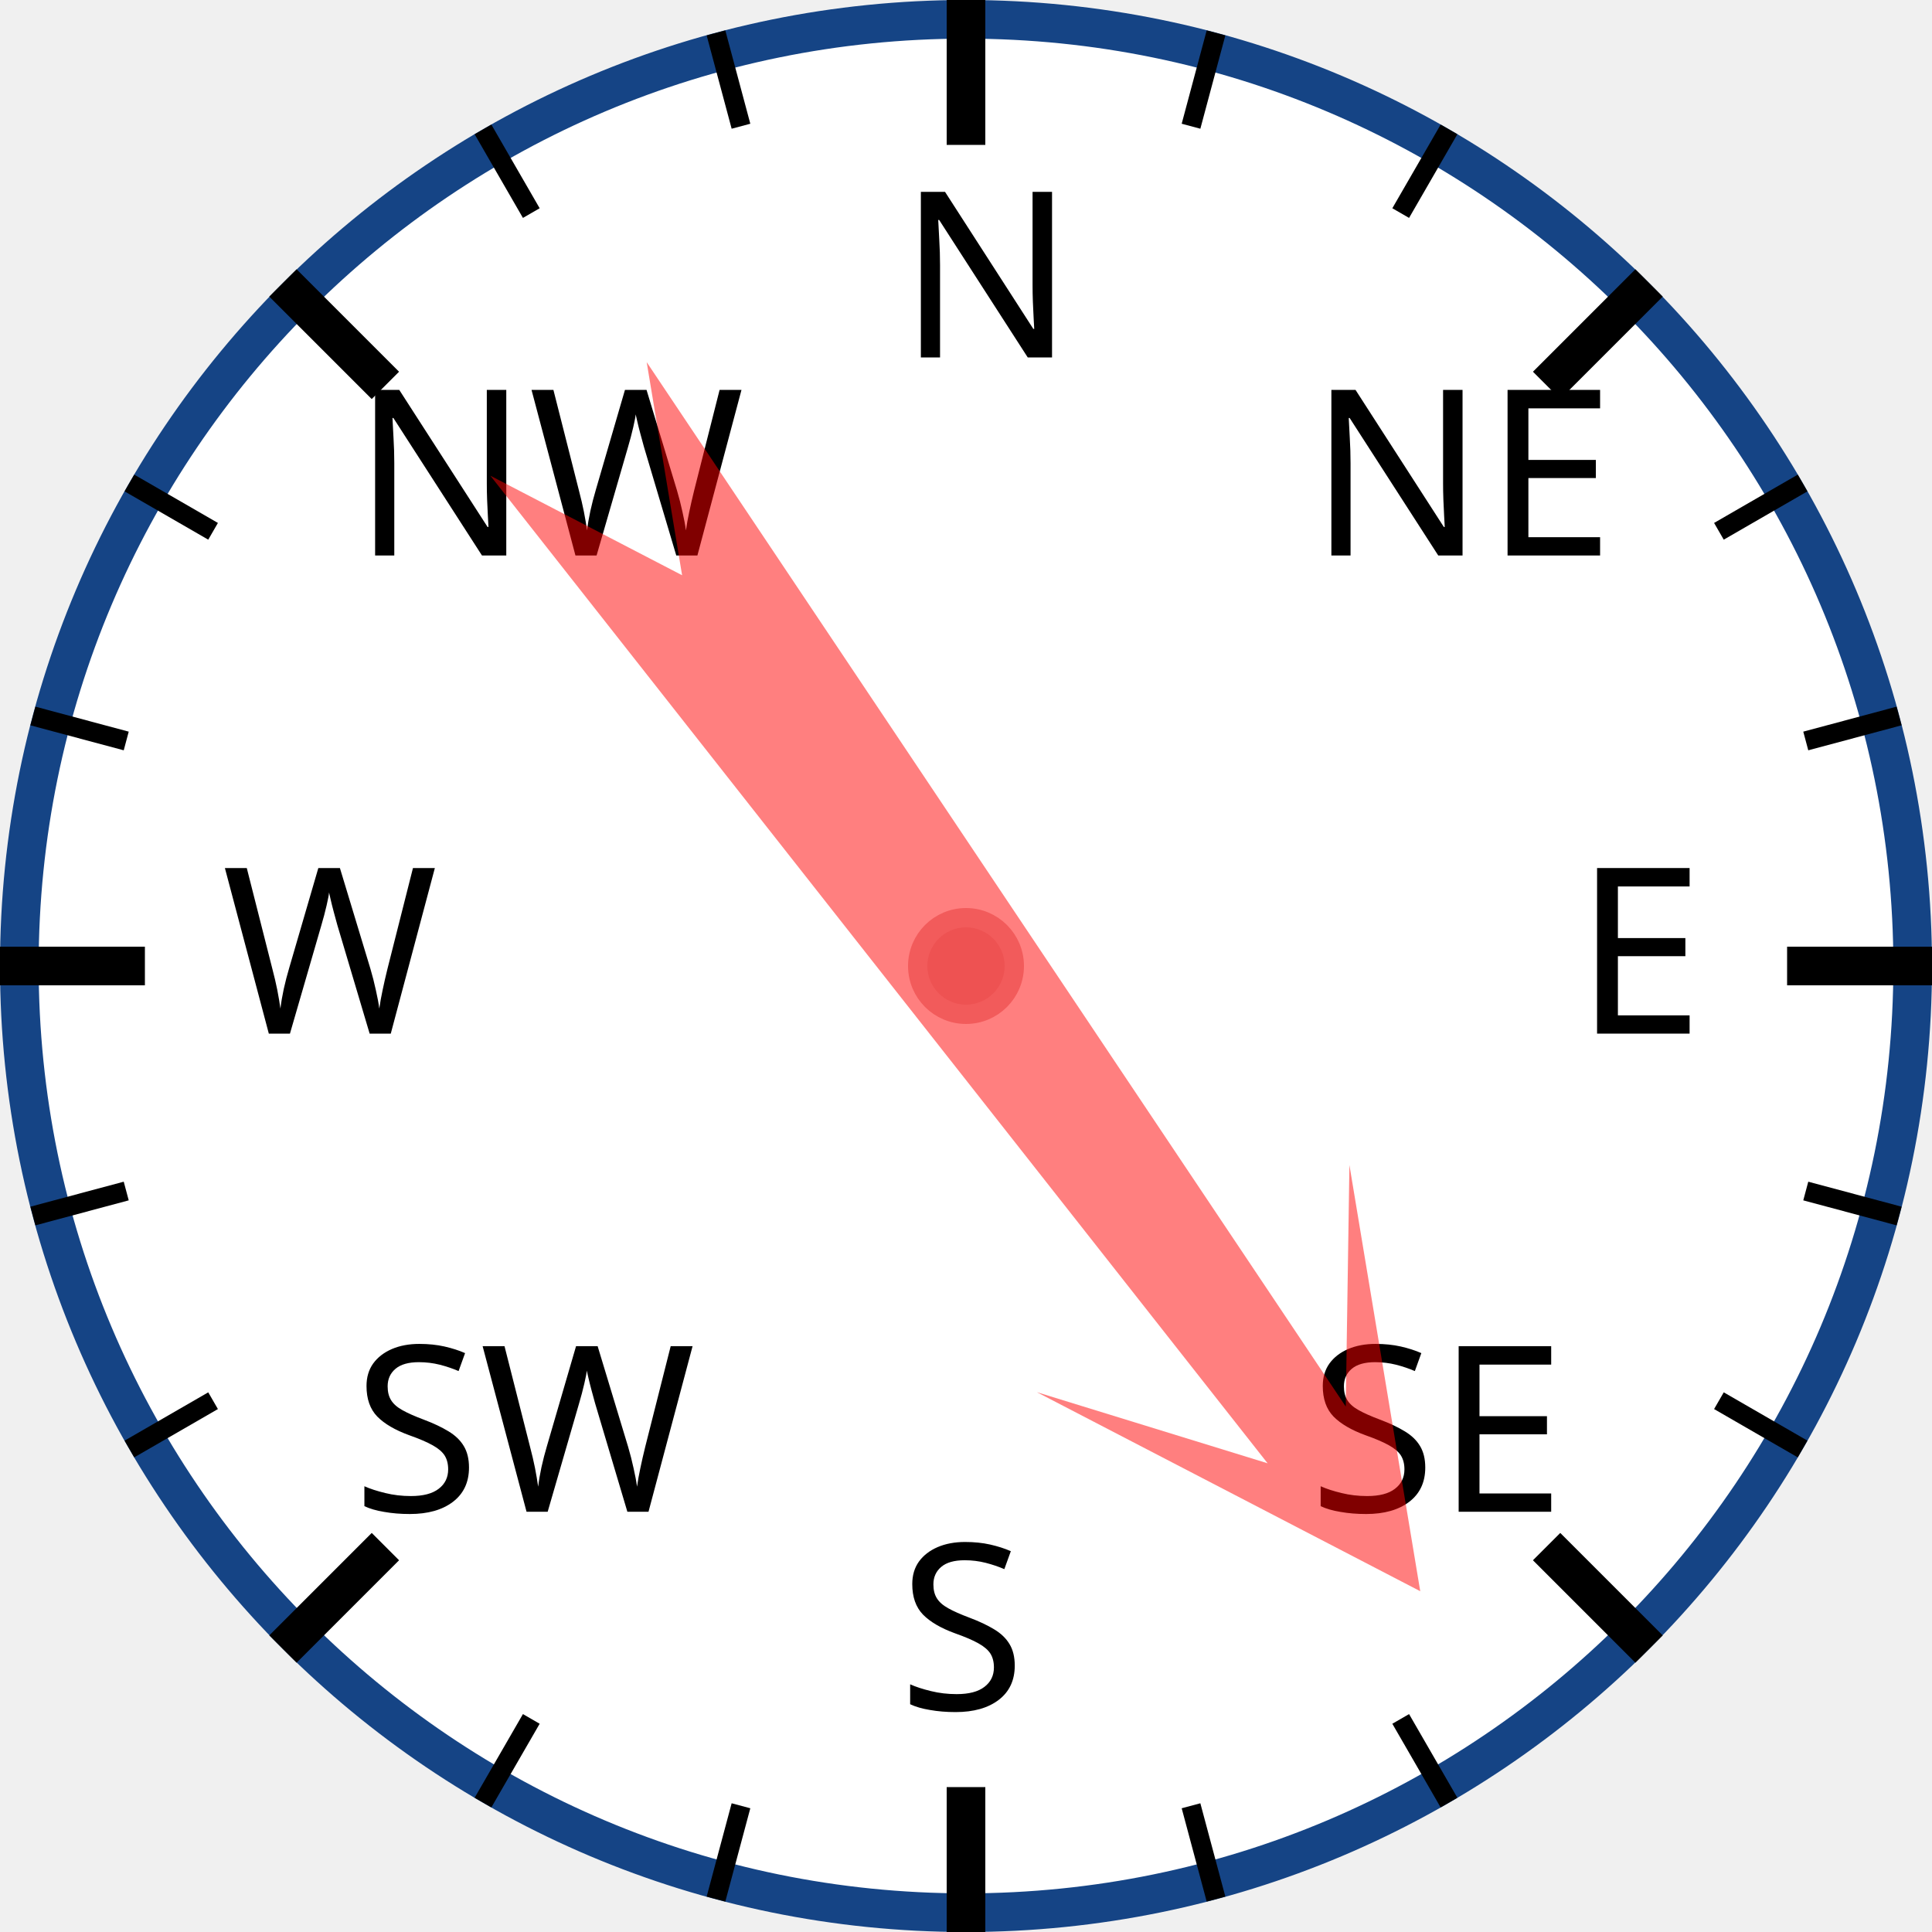
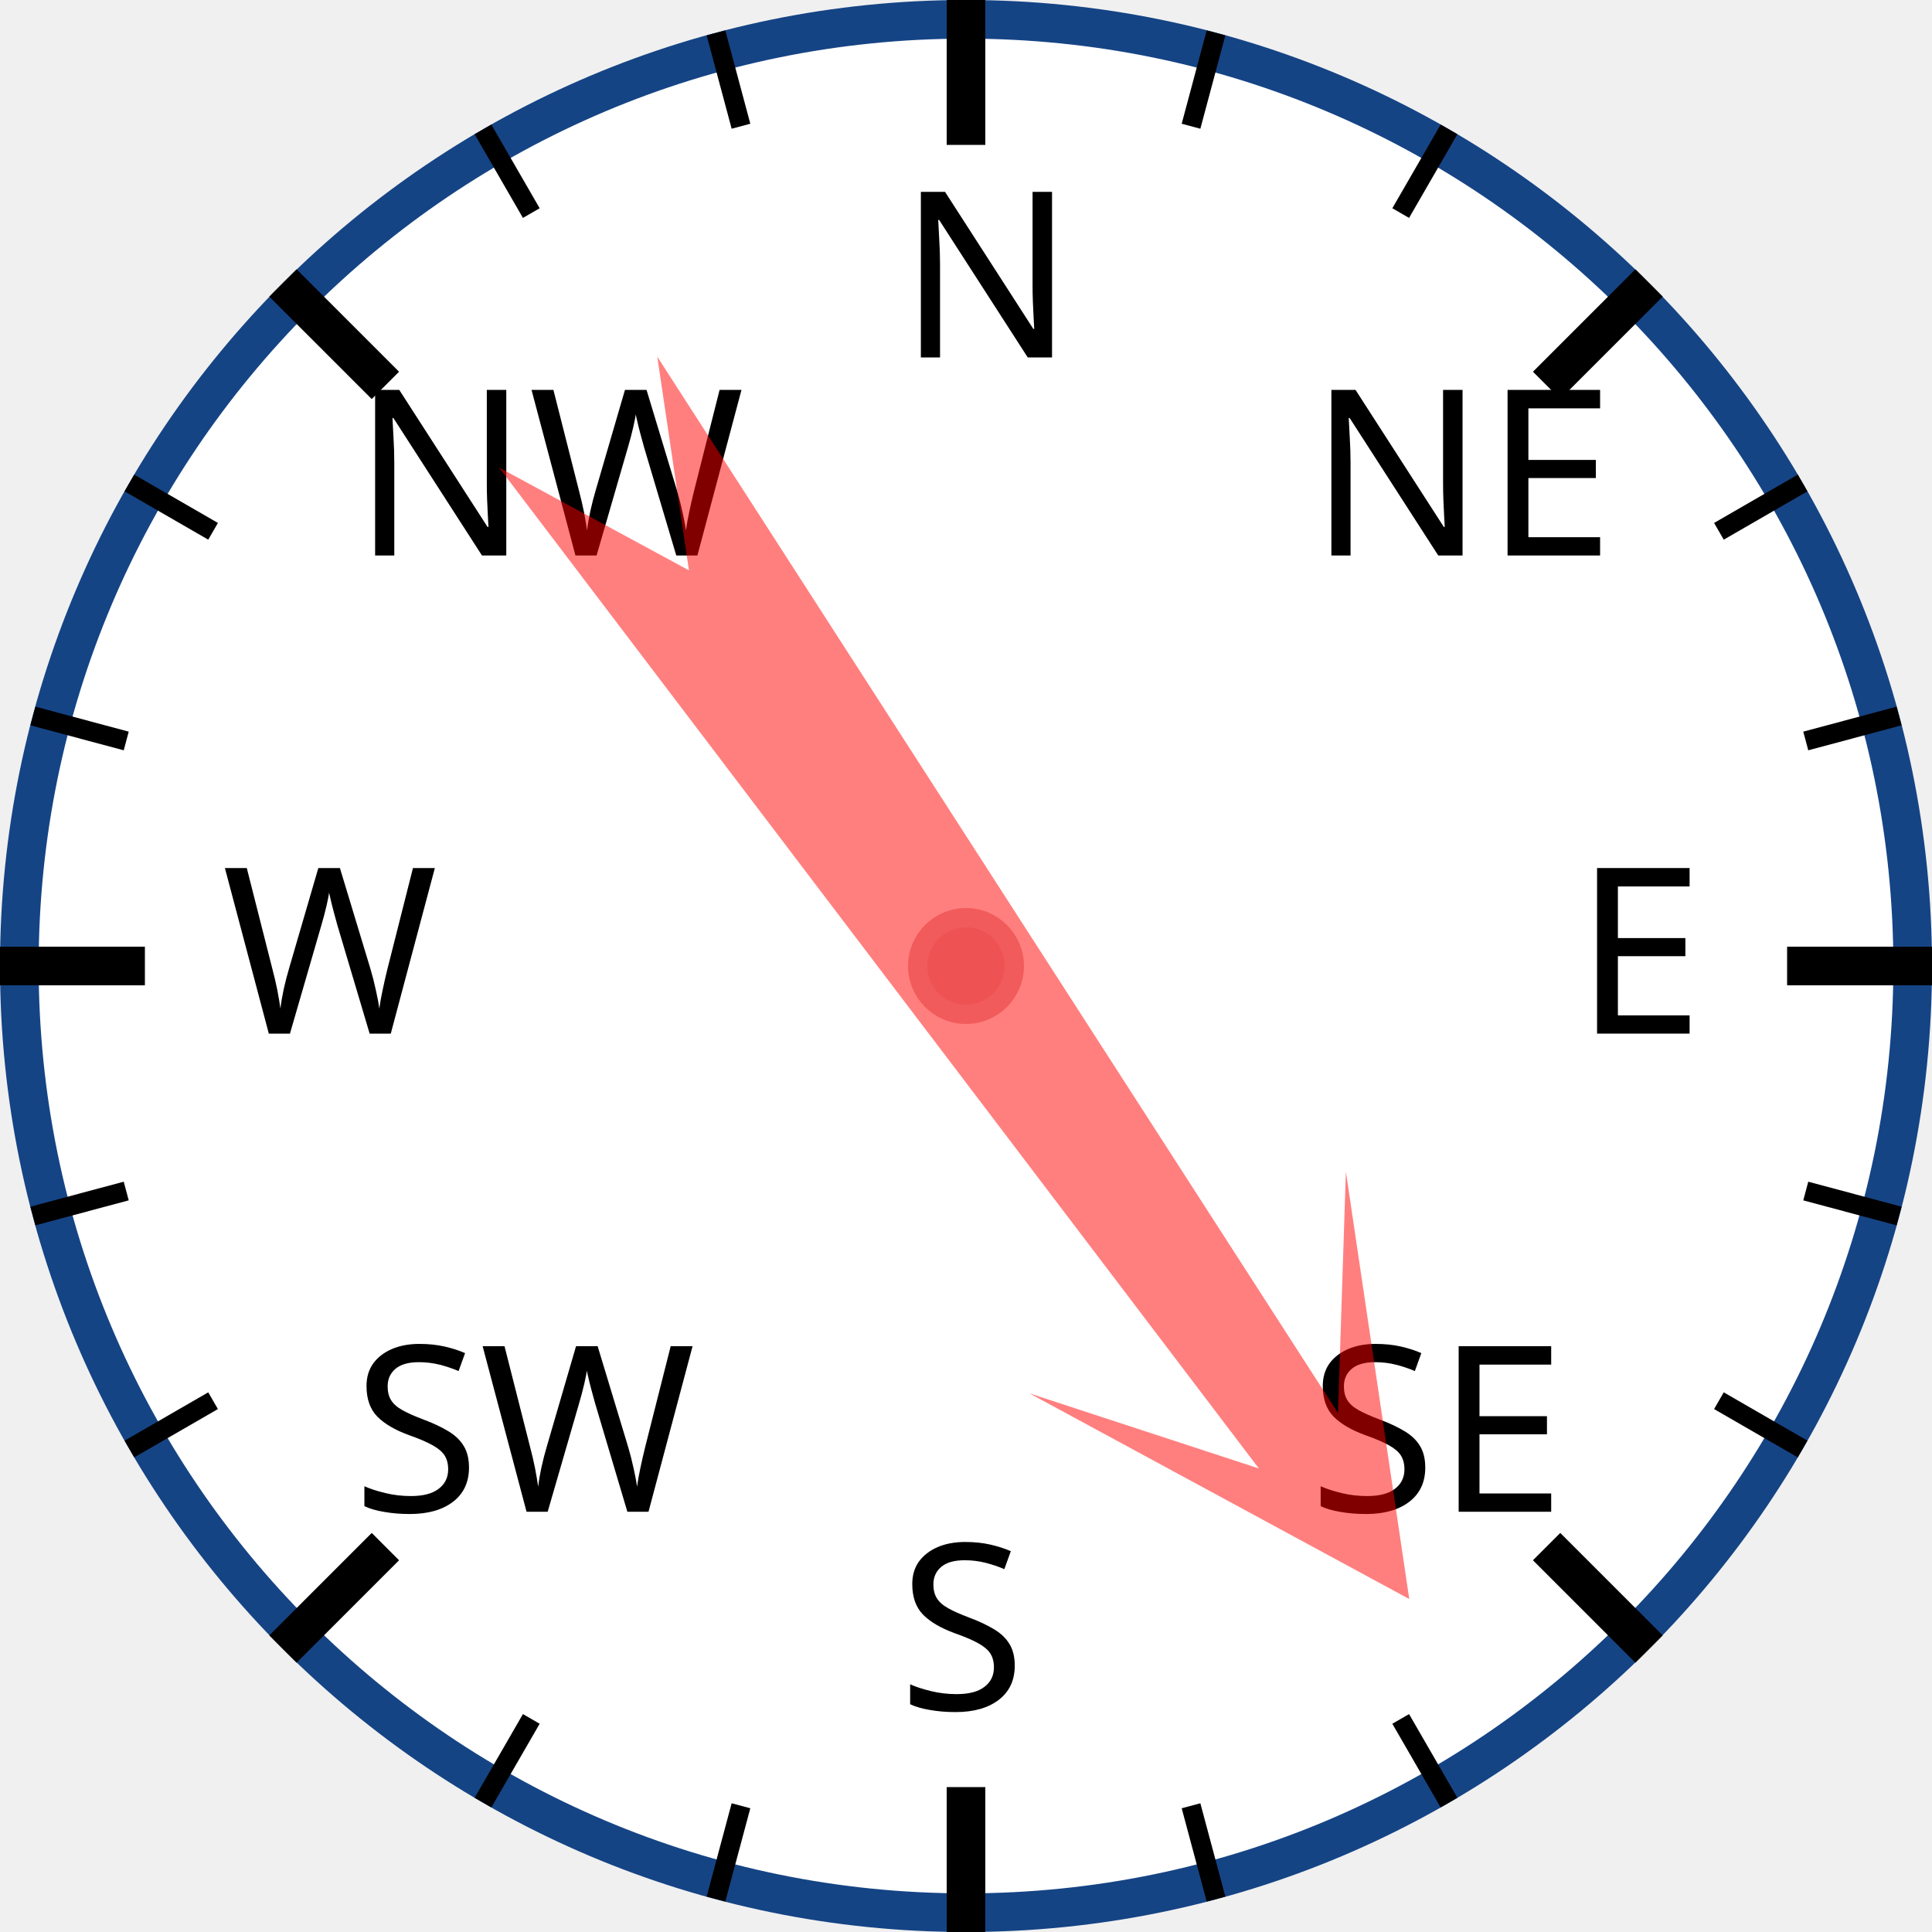
<svg xmlns="http://www.w3.org/2000/svg" width="120px" height="120px" viewBox="0 0 200 200">
  <circle cx="100" cy="100" r="98" style="fill: white; stroke: #154485; stroke-width: 4;" />
  <text x="93.0" y="37.0" style="font-family: sans-serif; font-size: 18pt;">N</text>
  <line x1="100.0" y1="0.0" x2="100.0" y2="15.0" style="stroke: black; stroke-width: 4;" />
  <line x1="74.118" y1="3.407" x2="76.706" y2="13.067" style="stroke: black; stroke-width: 2;" />
  <line x1="50" y1="13.397" x2="55" y2="22.058" style="stroke: black; stroke-width: 2;" />
  <text x="36.503" y="57.503" style="font-family: sans-serif; font-size: 18pt;">NW</text>
  <line x1="29.289" y1="29.289" x2="39.896" y2="39.896" style="stroke: black; stroke-width: 4;" />
  <line x1="13.397" y1="50" x2="22.058" y2="55" style="stroke: black; stroke-width: 2;" />
  <line x1="3.407" y1="74.118" x2="13.067" y2="76.706" style="stroke: black; stroke-width: 2;" />
  <text x="23.0" y="107.0" style="font-family: sans-serif; font-size: 18pt;">W</text>
  <line x1="0.0" y1="100.0" x2="15.0" y2="100.0" style="stroke: black; stroke-width: 4;" />
  <line x1="3.407" y1="125.882" x2="13.067" y2="123.294" style="stroke: black; stroke-width: 2;" />
  <line x1="13.397" y1="150" x2="22.058" y2="145" style="stroke: black; stroke-width: 2;" />
  <text x="36.503" y="156.497" style="font-family: sans-serif; font-size: 18pt;">SW</text>
  <line x1="29.289" y1="170.711" x2="39.896" y2="160.104" style="stroke: black; stroke-width: 4;" />
  <line x1="50" y1="186.603" x2="55" y2="177.942" style="stroke: black; stroke-width: 2;" />
  <line x1="74.118" y1="196.593" x2="76.706" y2="186.933" style="stroke: black; stroke-width: 2;" />
  <text x="93" y="177.0" style="font-family: sans-serif; font-size: 18pt;">S</text>
  <line x1="100" y1="200.0" x2="100" y2="185.0" style="stroke: black; stroke-width: 4;" />
  <line x1="125.882" y1="196.593" x2="123.294" y2="186.933" style="stroke: black; stroke-width: 2;" />
  <line x1="150.0" y1="186.603" x2="145.0" y2="177.942" style="stroke: black; stroke-width: 2;" />
  <text x="135.497" y="156.497" style="font-family: sans-serif; font-size: 18pt;">SE</text>
  <line x1="170.711" y1="170.711" x2="160.104" y2="160.104" style="stroke: black; stroke-width: 4;" />
  <line x1="186.603" y1="150" x2="177.942" y2="145" style="stroke: black; stroke-width: 2;" />
  <line x1="196.593" y1="125.882" x2="186.933" y2="123.294" style="stroke: black; stroke-width: 2;" />
  <text x="163.0" y="107" style="font-family: sans-serif; font-size: 18pt;">E</text>
  <line x1="200.0" y1="100" x2="185.0" y2="100" style="stroke: black; stroke-width: 4;" />
  <line x1="196.593" y1="74.118" x2="186.933" y2="76.706" style="stroke: black; stroke-width: 2;" />
  <line x1="186.603" y1="50" x2="177.942" y2="55" style="stroke: black; stroke-width: 2;" />
  <text x="135.497" y="57.503" style="font-family: sans-serif; font-size: 18pt;">NE</text>
  <line x1="170.711" y1="29.289" x2="160.104" y2="39.896" style="stroke: black; stroke-width: 4;" />
  <line x1="150" y1="13.397" x2="145" y2="22.058" style="stroke: black; stroke-width: 2;" />
  <line x1="125.882" y1="3.407" x2="123.294" y2="13.067" style="stroke: black; stroke-width: 2;" />
-   <polygon points="100 20 120 60 105 40 110 170 100 150 90 170 95 40 80 60" style="fill: red; fill-opacity: 0.5;" transform="rotate(144,100,100)" />
+   <polygon points="100 20 120 60 105 40 110 170 100 150 90 170 95 40 80 60" style="fill: red; fill-opacity: 0.5;" transform="rotate(145,100,100)" />
  <circle cx="100" cy="100" r="5" style="fill: #EE5252; stroke: #F25B5B; stroke-width: 2;" />
</svg>
